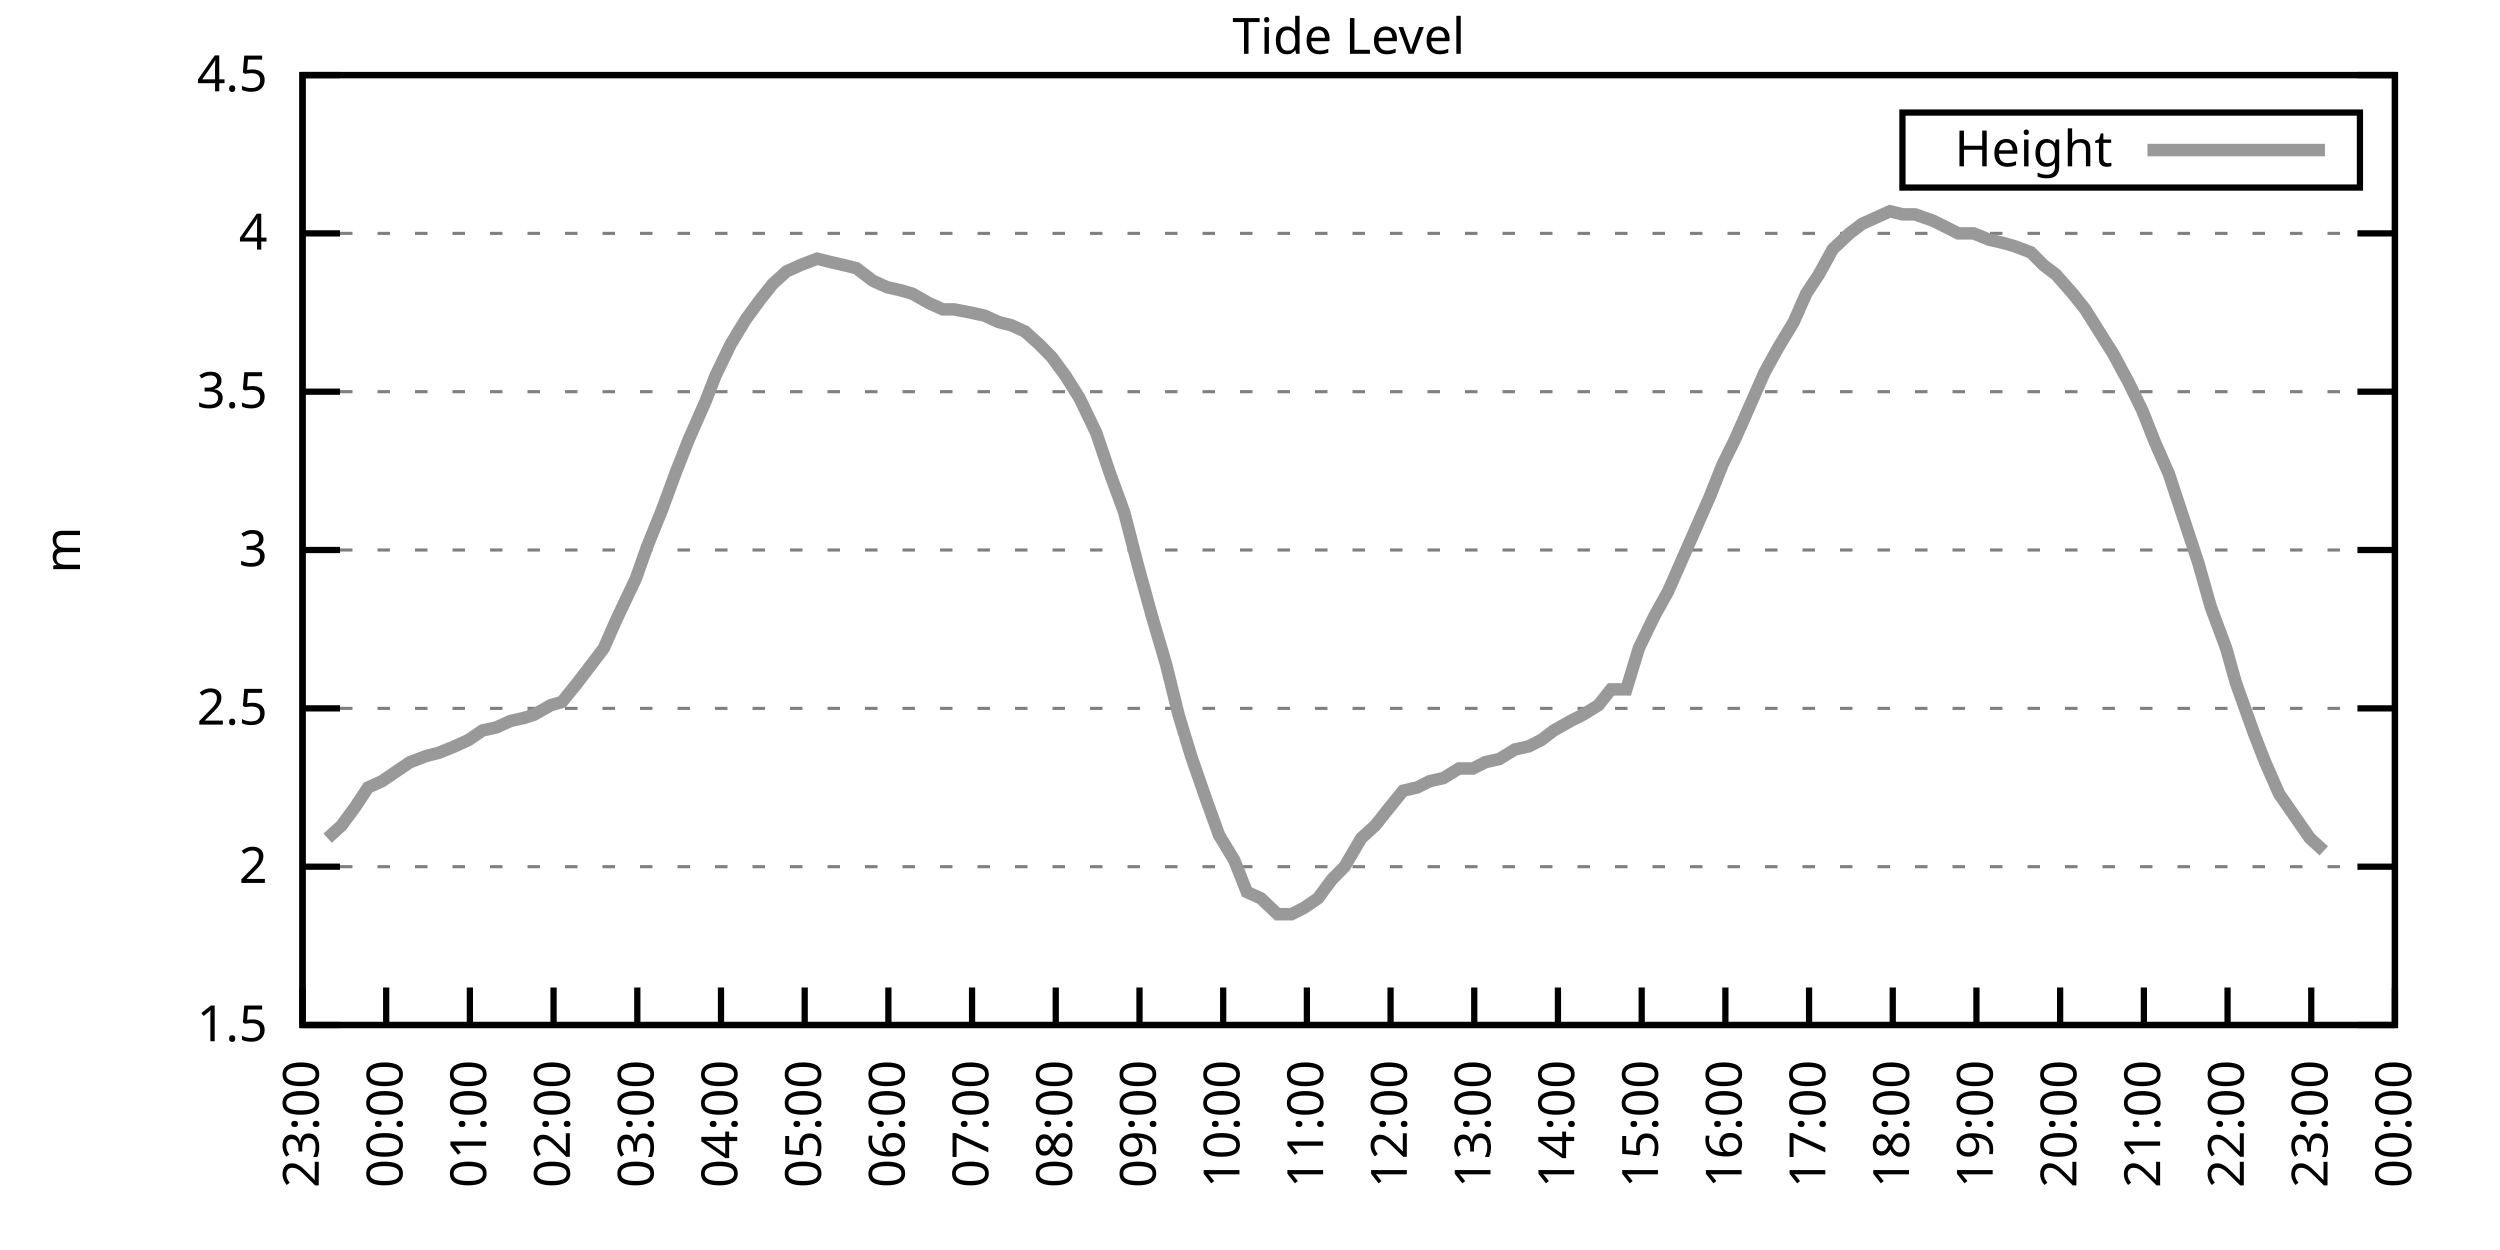
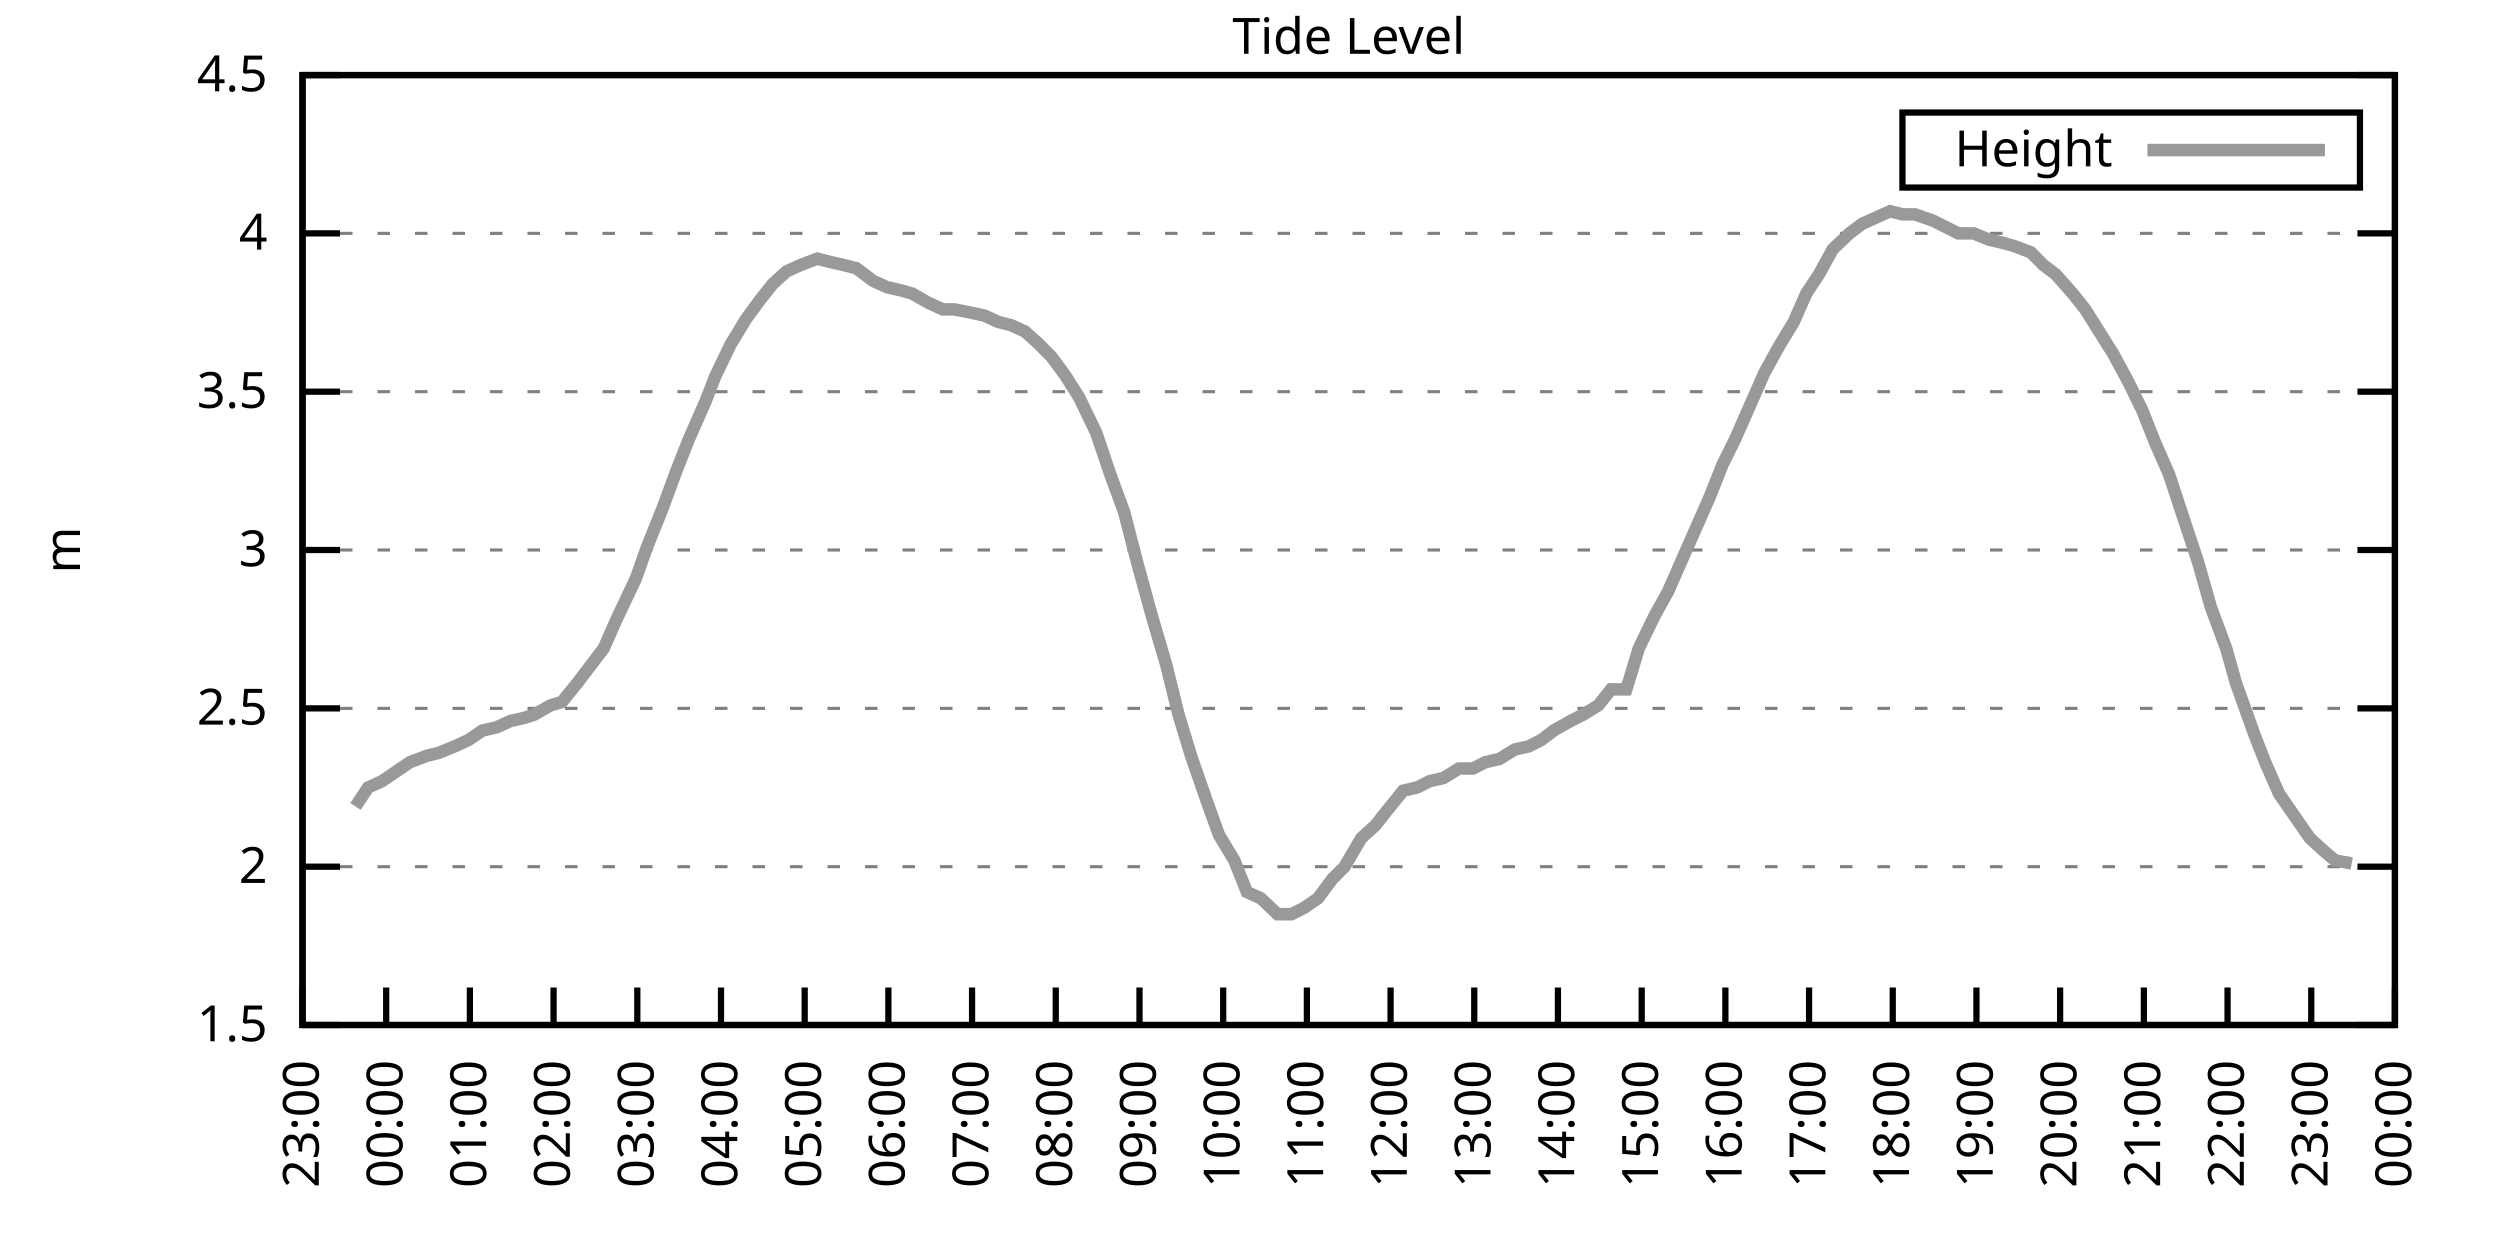
<svg xmlns="http://www.w3.org/2000/svg" xmlns:xlink="http://www.w3.org/1999/xlink" width="400" height="200" viewBox="0 0 400 200">
  <g id="gnuplot_canvas">
    <rect x="0" y="0" width="400" height="200" fill="none" />
    <defs>
      <circle id="gpDot" r="0.5" stroke-width="0.5" stroke="currentColor" />
      <path id="gpPt0" stroke-width="0.333" stroke="currentColor" d="M-1,0 h2 M0,-1 v2" />
      <path id="gpPt1" stroke-width="0.333" stroke="currentColor" d="M-1,-1 L1,1 M1,-1 L-1,1" />
      <path id="gpPt2" stroke-width="0.333" stroke="currentColor" d="M-1,0 L1,0 M0,-1 L0,1 M-1,-1 L1,1 M-1,1 L1,-1" />
      <rect id="gpPt3" stroke-width="0.333" stroke="currentColor" x="-1" y="-1" width="2" height="2" />
      <rect id="gpPt4" stroke-width="0.333" stroke="currentColor" fill="currentColor" x="-1" y="-1" width="2" height="2" />
      <circle id="gpPt5" stroke-width="0.333" stroke="currentColor" cx="0" cy="0" r="1" />
      <use xlink:href="#gpPt5" id="gpPt6" fill="currentColor" stroke="none" />
      <path id="gpPt7" stroke-width="0.333" stroke="currentColor" d="M0,-1.33 L-1.33,0.67 L1.33,0.67 z" />
      <use xlink:href="#gpPt7" id="gpPt8" fill="currentColor" stroke="none" />
      <use xlink:href="#gpPt7" id="gpPt9" stroke="currentColor" transform="rotate(180)" />
      <use xlink:href="#gpPt9" id="gpPt10" fill="currentColor" stroke="none" />
      <use xlink:href="#gpPt3" id="gpPt11" stroke="currentColor" transform="rotate(45)" />
      <use xlink:href="#gpPt11" id="gpPt12" fill="currentColor" stroke="none" />
      <path id="gpPt13" stroke-width="0.333" stroke="currentColor" d="M0,1.330 L1.265,0.411 L0.782,-1.067 L-0.782,-1.076 L-1.265,0.411 z" />
      <use xlink:href="#gpPt13" id="gpPt14" fill="currentColor" stroke="none" />
      <filter id="textbox" filterUnits="objectBoundingBox" x="0" y="0" height="1" width="1">
        <feFlood flood-color="white" flood-opacity="1" result="bgnd" />
        <feComposite in="SourceGraphic" in2="bgnd" operator="atop" />
      </filter>
      <filter id="greybox" filterUnits="objectBoundingBox" x="0" y="0" height="1" width="1">
        <feFlood flood-color="lightgrey" flood-opacity="1" result="grey" />
        <feComposite in="SourceGraphic" in2="grey" operator="atop" />
      </filter>
    </defs>
    <g fill="none" color="white" stroke="currentColor" stroke-width="1.00" stroke-linecap="butt" stroke-linejoin="miter">
</g>
    <g fill="none" color="black" stroke="currentColor" stroke-width="1.00" stroke-linecap="butt" stroke-linejoin="miter">
      <g stroke="none" shape-rendering="crispEdges">
        <polygon fill="rgb(255, 255, 255)" points="48.40,164.00 383.18,164.00 383.18,12.02 48.40,12.02 " />
      </g>
    </g>
    <g fill="none" color="black" stroke="currentColor" stroke-width="1.00" stroke-linecap="butt" stroke-linejoin="miter">
</g>
    <g fill="none" color="black" stroke="black" stroke-width="0.50" stroke-linecap="butt" stroke-linejoin="miter">
</g>
    <g fill="none" color="gray" stroke="currentColor" stroke-width="0.50" stroke-linecap="butt" stroke-linejoin="miter">
      <path stroke="gray" stroke-dasharray="2,4" class="gridline" d="M48.40,164.00 L383.19,164.00  " />
    </g>
    <g fill="none" color="gray" stroke="gray" stroke-width="1.00" stroke-linecap="butt" stroke-linejoin="miter">
</g>
    <g fill="none" color="black" stroke="currentColor" stroke-width="1.00" stroke-linecap="butt" stroke-linejoin="miter">
      <path stroke="black" d="M48.40,164.00 L54.40,164.00 M383.19,164.00 L377.19,164.00  " />
      <g transform="translate(42.80,166.60)" stroke="none" fill="black" font-family="Sans" font-size="8.00" text-anchor="end">
        <text>
          <tspan font-family="Sans"> 1.5</tspan>
        </text>
      </g>
    </g>
    <g fill="none" color="black" stroke="currentColor" stroke-width="1.00" stroke-linecap="butt" stroke-linejoin="miter">
</g>
    <g fill="none" color="black" stroke="black" stroke-width="0.50" stroke-linecap="butt" stroke-linejoin="miter">
</g>
    <g fill="none" color="gray" stroke="currentColor" stroke-width="0.50" stroke-linecap="butt" stroke-linejoin="miter">
      <path stroke="gray" stroke-dasharray="2,4" class="gridline" d="M48.40,138.67 L383.19,138.67  " />
    </g>
    <g fill="none" color="gray" stroke="gray" stroke-width="1.00" stroke-linecap="butt" stroke-linejoin="miter">
</g>
    <g fill="none" color="black" stroke="currentColor" stroke-width="1.00" stroke-linecap="butt" stroke-linejoin="miter">
      <path stroke="black" d="M48.40,138.67 L54.40,138.67 M383.19,138.67 L377.19,138.67  " />
      <g transform="translate(42.80,141.27)" stroke="none" fill="black" font-family="Sans" font-size="8.00" text-anchor="end">
        <text>
          <tspan font-family="Sans"> 2</tspan>
        </text>
      </g>
    </g>
    <g fill="none" color="black" stroke="currentColor" stroke-width="1.00" stroke-linecap="butt" stroke-linejoin="miter">
</g>
    <g fill="none" color="black" stroke="black" stroke-width="0.50" stroke-linecap="butt" stroke-linejoin="miter">
</g>
    <g fill="none" color="gray" stroke="currentColor" stroke-width="0.50" stroke-linecap="butt" stroke-linejoin="miter">
      <path stroke="gray" stroke-dasharray="2,4" class="gridline" d="M48.40,113.34 L383.19,113.34  " />
    </g>
    <g fill="none" color="gray" stroke="gray" stroke-width="1.00" stroke-linecap="butt" stroke-linejoin="miter">
</g>
    <g fill="none" color="black" stroke="currentColor" stroke-width="1.00" stroke-linecap="butt" stroke-linejoin="miter">
      <path stroke="black" d="M48.40,113.34 L54.40,113.34 M383.19,113.34 L377.19,113.34  " />
      <g transform="translate(42.80,115.94)" stroke="none" fill="black" font-family="Sans" font-size="8.00" text-anchor="end">
        <text>
          <tspan font-family="Sans"> 2.5</tspan>
        </text>
      </g>
    </g>
    <g fill="none" color="black" stroke="currentColor" stroke-width="1.00" stroke-linecap="butt" stroke-linejoin="miter">
</g>
    <g fill="none" color="black" stroke="black" stroke-width="0.50" stroke-linecap="butt" stroke-linejoin="miter">
</g>
    <g fill="none" color="gray" stroke="currentColor" stroke-width="0.50" stroke-linecap="butt" stroke-linejoin="miter">
      <path stroke="gray" stroke-dasharray="2,4" class="gridline" d="M48.40,88.00 L383.19,88.00  " />
    </g>
    <g fill="none" color="gray" stroke="gray" stroke-width="1.00" stroke-linecap="butt" stroke-linejoin="miter">
</g>
    <g fill="none" color="black" stroke="currentColor" stroke-width="1.00" stroke-linecap="butt" stroke-linejoin="miter">
      <path stroke="black" d="M48.40,88.00 L54.40,88.00 M383.19,88.00 L377.19,88.00  " />
      <g transform="translate(42.80,90.60)" stroke="none" fill="black" font-family="Sans" font-size="8.00" text-anchor="end">
        <text>
          <tspan font-family="Sans"> 3</tspan>
        </text>
      </g>
    </g>
    <g fill="none" color="black" stroke="currentColor" stroke-width="1.00" stroke-linecap="butt" stroke-linejoin="miter">
</g>
    <g fill="none" color="black" stroke="black" stroke-width="0.50" stroke-linecap="butt" stroke-linejoin="miter">
</g>
    <g fill="none" color="gray" stroke="currentColor" stroke-width="0.50" stroke-linecap="butt" stroke-linejoin="miter">
      <path stroke="gray" stroke-dasharray="2,4" class="gridline" d="M48.40,62.67 L383.19,62.67  " />
    </g>
    <g fill="none" color="gray" stroke="gray" stroke-width="1.00" stroke-linecap="butt" stroke-linejoin="miter">
</g>
    <g fill="none" color="black" stroke="currentColor" stroke-width="1.00" stroke-linecap="butt" stroke-linejoin="miter">
      <path stroke="black" d="M48.40,62.67 L54.40,62.67 M383.19,62.67 L377.19,62.67  " />
      <g transform="translate(42.80,65.27)" stroke="none" fill="black" font-family="Sans" font-size="8.00" text-anchor="end">
        <text>
          <tspan font-family="Sans"> 3.5</tspan>
        </text>
      </g>
    </g>
    <g fill="none" color="black" stroke="currentColor" stroke-width="1.00" stroke-linecap="butt" stroke-linejoin="miter">
</g>
    <g fill="none" color="black" stroke="black" stroke-width="0.50" stroke-linecap="butt" stroke-linejoin="miter">
</g>
    <g fill="none" color="gray" stroke="currentColor" stroke-width="0.50" stroke-linecap="butt" stroke-linejoin="miter">
      <path stroke="gray" stroke-dasharray="2,4" class="gridline" d="M48.40,37.34 L383.19,37.34  " />
    </g>
    <g fill="none" color="gray" stroke="gray" stroke-width="1.00" stroke-linecap="butt" stroke-linejoin="miter">
</g>
    <g fill="none" color="black" stroke="currentColor" stroke-width="1.00" stroke-linecap="butt" stroke-linejoin="miter">
      <path stroke="black" d="M48.40,37.34 L54.40,37.34 M383.19,37.34 L377.19,37.34  " />
      <g transform="translate(42.80,39.94)" stroke="none" fill="black" font-family="Sans" font-size="8.00" text-anchor="end">
        <text>
          <tspan font-family="Sans"> 4</tspan>
        </text>
      </g>
    </g>
    <g fill="none" color="black" stroke="currentColor" stroke-width="1.00" stroke-linecap="butt" stroke-linejoin="miter">
</g>
    <g fill="none" color="black" stroke="black" stroke-width="0.50" stroke-linecap="butt" stroke-linejoin="miter">
</g>
    <g fill="none" color="gray" stroke="currentColor" stroke-width="0.50" stroke-linecap="butt" stroke-linejoin="miter">
      <path stroke="gray" stroke-dasharray="2,4" class="gridline" d="M48.40,12.01 L383.19,12.01  " />
    </g>
    <g fill="none" color="gray" stroke="gray" stroke-width="1.00" stroke-linecap="butt" stroke-linejoin="miter">
</g>
    <g fill="none" color="black" stroke="currentColor" stroke-width="1.00" stroke-linecap="butt" stroke-linejoin="miter">
      <path stroke="black" d="M48.40,12.01 L54.40,12.01 M383.19,12.01 L377.19,12.01  " />
      <g transform="translate(42.80,14.61)" stroke="none" fill="black" font-family="Sans" font-size="8.00" text-anchor="end">
        <text>
          <tspan font-family="Sans"> 4.5</tspan>
        </text>
      </g>
    </g>
    <g fill="none" color="black" stroke="currentColor" stroke-width="1.00" stroke-linecap="butt" stroke-linejoin="miter">
      <path stroke="black" d="M48.40,164.00 L48.40,158.00  " />
      <g transform="translate(51.00,169.60) rotate(270.00)" stroke="none" fill="black" font-family="Sans" font-size="8.00" text-anchor="end">
        <text>
          <tspan font-family="Sans">23:00</tspan>
        </text>
      </g>
    </g>
    <g fill="none" color="black" stroke="currentColor" stroke-width="1.00" stroke-linecap="butt" stroke-linejoin="miter">
      <path stroke="black" d="M61.79,164.00 L61.79,158.00  " />
      <g transform="translate(64.39,169.60) rotate(270.00)" stroke="none" fill="black" font-family="Sans" font-size="8.00" text-anchor="end">
        <text>
          <tspan font-family="Sans">00:00</tspan>
        </text>
      </g>
    </g>
    <g fill="none" color="black" stroke="currentColor" stroke-width="1.00" stroke-linecap="butt" stroke-linejoin="miter">
      <path stroke="black" d="M75.18,164.00 L75.18,158.00  " />
      <g transform="translate(77.78,169.60) rotate(270.00)" stroke="none" fill="black" font-family="Sans" font-size="8.00" text-anchor="end">
        <text>
          <tspan font-family="Sans">01:00</tspan>
        </text>
      </g>
    </g>
    <g fill="none" color="black" stroke="currentColor" stroke-width="1.00" stroke-linecap="butt" stroke-linejoin="miter">
      <path stroke="black" d="M88.57,164.00 L88.57,158.00  " />
      <g transform="translate(91.17,169.60) rotate(270.00)" stroke="none" fill="black" font-family="Sans" font-size="8.00" text-anchor="end">
        <text>
          <tspan font-family="Sans">02:00</tspan>
        </text>
      </g>
    </g>
    <g fill="none" color="black" stroke="currentColor" stroke-width="1.00" stroke-linecap="butt" stroke-linejoin="miter">
      <path stroke="black" d="M101.97,164.00 L101.97,158.00  " />
      <g transform="translate(104.57,169.60) rotate(270.00)" stroke="none" fill="black" font-family="Sans" font-size="8.00" text-anchor="end">
        <text>
          <tspan font-family="Sans">03:00</tspan>
        </text>
      </g>
    </g>
    <g fill="none" color="black" stroke="currentColor" stroke-width="1.00" stroke-linecap="butt" stroke-linejoin="miter">
      <path stroke="black" d="M115.36,164.00 L115.36,158.00  " />
      <g transform="translate(117.96,169.60) rotate(270.00)" stroke="none" fill="black" font-family="Sans" font-size="8.00" text-anchor="end">
        <text>
          <tspan font-family="Sans">04:00</tspan>
        </text>
      </g>
    </g>
    <g fill="none" color="black" stroke="currentColor" stroke-width="1.00" stroke-linecap="butt" stroke-linejoin="miter">
      <path stroke="black" d="M128.75,164.00 L128.75,158.00  " />
      <g transform="translate(131.35,169.60) rotate(270.00)" stroke="none" fill="black" font-family="Sans" font-size="8.00" text-anchor="end">
        <text>
          <tspan font-family="Sans">05:00</tspan>
        </text>
      </g>
    </g>
    <g fill="none" color="black" stroke="currentColor" stroke-width="1.00" stroke-linecap="butt" stroke-linejoin="miter">
      <path stroke="black" d="M142.14,164.00 L142.14,158.00  " />
      <g transform="translate(144.74,169.60) rotate(270.00)" stroke="none" fill="black" font-family="Sans" font-size="8.00" text-anchor="end">
        <text>
          <tspan font-family="Sans">06:00</tspan>
        </text>
      </g>
    </g>
    <g fill="none" color="black" stroke="currentColor" stroke-width="1.00" stroke-linecap="butt" stroke-linejoin="miter">
      <path stroke="black" d="M155.53,164.00 L155.53,158.00  " />
      <g transform="translate(158.13,169.60) rotate(270.00)" stroke="none" fill="black" font-family="Sans" font-size="8.00" text-anchor="end">
        <text>
          <tspan font-family="Sans">07:00</tspan>
        </text>
      </g>
    </g>
    <g fill="none" color="black" stroke="currentColor" stroke-width="1.00" stroke-linecap="butt" stroke-linejoin="miter">
      <path stroke="black" d="M168.92,164.00 L168.92,158.00  " />
      <g transform="translate(171.52,169.60) rotate(270.00)" stroke="none" fill="black" font-family="Sans" font-size="8.00" text-anchor="end">
        <text>
          <tspan font-family="Sans">08:00</tspan>
        </text>
      </g>
    </g>
    <g fill="none" color="black" stroke="currentColor" stroke-width="1.00" stroke-linecap="butt" stroke-linejoin="miter">
      <path stroke="black" d="M182.32,164.00 L182.32,158.00  " />
      <g transform="translate(184.92,169.60) rotate(270.00)" stroke="none" fill="black" font-family="Sans" font-size="8.00" text-anchor="end">
        <text>
          <tspan font-family="Sans">09:00</tspan>
        </text>
      </g>
    </g>
    <g fill="none" color="black" stroke="currentColor" stroke-width="1.00" stroke-linecap="butt" stroke-linejoin="miter">
      <path stroke="black" d="M195.71,164.00 L195.71,158.00  " />
      <g transform="translate(198.31,169.60) rotate(270.00)" stroke="none" fill="black" font-family="Sans" font-size="8.00" text-anchor="end">
        <text>
          <tspan font-family="Sans">10:00</tspan>
        </text>
      </g>
    </g>
    <g fill="none" color="black" stroke="currentColor" stroke-width="1.00" stroke-linecap="butt" stroke-linejoin="miter">
      <path stroke="black" d="M209.10,164.00 L209.10,158.00  " />
      <g transform="translate(211.70,169.60) rotate(270.00)" stroke="none" fill="black" font-family="Sans" font-size="8.00" text-anchor="end">
        <text>
          <tspan font-family="Sans">11:00</tspan>
        </text>
      </g>
    </g>
    <g fill="none" color="black" stroke="currentColor" stroke-width="1.00" stroke-linecap="butt" stroke-linejoin="miter">
      <path stroke="black" d="M222.49,164.00 L222.49,158.00  " />
      <g transform="translate(225.09,169.60) rotate(270.00)" stroke="none" fill="black" font-family="Sans" font-size="8.00" text-anchor="end">
        <text>
          <tspan font-family="Sans">12:00</tspan>
        </text>
      </g>
    </g>
    <g fill="none" color="black" stroke="currentColor" stroke-width="1.00" stroke-linecap="butt" stroke-linejoin="miter">
      <path stroke="black" d="M235.88,164.00 L235.88,158.00  " />
      <g transform="translate(238.48,169.60) rotate(270.00)" stroke="none" fill="black" font-family="Sans" font-size="8.00" text-anchor="end">
        <text>
          <tspan font-family="Sans">13:00</tspan>
        </text>
      </g>
    </g>
    <g fill="none" color="black" stroke="currentColor" stroke-width="1.00" stroke-linecap="butt" stroke-linejoin="miter">
      <path stroke="black" d="M249.27,164.00 L249.27,158.00  " />
      <g transform="translate(251.87,169.60) rotate(270.00)" stroke="none" fill="black" font-family="Sans" font-size="8.00" text-anchor="end">
        <text>
          <tspan font-family="Sans">14:00</tspan>
        </text>
      </g>
    </g>
    <g fill="none" color="black" stroke="currentColor" stroke-width="1.00" stroke-linecap="butt" stroke-linejoin="miter">
      <path stroke="black" d="M262.67,164.00 L262.67,158.00  " />
      <g transform="translate(265.27,169.60) rotate(270.00)" stroke="none" fill="black" font-family="Sans" font-size="8.00" text-anchor="end">
        <text>
          <tspan font-family="Sans">15:00</tspan>
        </text>
      </g>
    </g>
    <g fill="none" color="black" stroke="currentColor" stroke-width="1.00" stroke-linecap="butt" stroke-linejoin="miter">
      <path stroke="black" d="M276.06,164.00 L276.06,158.00  " />
      <g transform="translate(278.66,169.60) rotate(270.00)" stroke="none" fill="black" font-family="Sans" font-size="8.00" text-anchor="end">
        <text>
          <tspan font-family="Sans">16:00</tspan>
        </text>
      </g>
    </g>
    <g fill="none" color="black" stroke="currentColor" stroke-width="1.00" stroke-linecap="butt" stroke-linejoin="miter">
      <path stroke="black" d="M289.45,164.00 L289.45,158.00  " />
      <g transform="translate(292.05,169.60) rotate(270.00)" stroke="none" fill="black" font-family="Sans" font-size="8.00" text-anchor="end">
        <text>
          <tspan font-family="Sans">17:00</tspan>
        </text>
      </g>
    </g>
    <g fill="none" color="black" stroke="currentColor" stroke-width="1.00" stroke-linecap="butt" stroke-linejoin="miter">
      <path stroke="black" d="M302.84,164.00 L302.84,158.00  " />
      <g transform="translate(305.44,169.60) rotate(270.00)" stroke="none" fill="black" font-family="Sans" font-size="8.00" text-anchor="end">
        <text>
          <tspan font-family="Sans">18:00</tspan>
        </text>
      </g>
    </g>
    <g fill="none" color="black" stroke="currentColor" stroke-width="1.00" stroke-linecap="butt" stroke-linejoin="miter">
      <path stroke="black" d="M316.23,164.00 L316.23,158.00  " />
      <g transform="translate(318.83,169.60) rotate(270.00)" stroke="none" fill="black" font-family="Sans" font-size="8.00" text-anchor="end">
        <text>
          <tspan font-family="Sans">19:00</tspan>
        </text>
      </g>
    </g>
    <g fill="none" color="black" stroke="currentColor" stroke-width="1.00" stroke-linecap="butt" stroke-linejoin="miter">
      <path stroke="black" d="M329.62,164.00 L329.62,158.00  " />
      <g transform="translate(332.22,169.60) rotate(270.00)" stroke="none" fill="black" font-family="Sans" font-size="8.00" text-anchor="end">
        <text>
          <tspan font-family="Sans">20:00</tspan>
        </text>
      </g>
    </g>
    <g fill="none" color="black" stroke="currentColor" stroke-width="1.00" stroke-linecap="butt" stroke-linejoin="miter">
      <path stroke="black" d="M343.02,164.00 L343.02,158.00  " />
      <g transform="translate(345.62,169.60) rotate(270.00)" stroke="none" fill="black" font-family="Sans" font-size="8.00" text-anchor="end">
        <text>
          <tspan font-family="Sans">21:00</tspan>
        </text>
      </g>
    </g>
    <g fill="none" color="black" stroke="currentColor" stroke-width="1.00" stroke-linecap="butt" stroke-linejoin="miter">
      <path stroke="black" d="M356.41,164.00 L356.41,158.00  " />
      <g transform="translate(359.01,169.60) rotate(270.00)" stroke="none" fill="black" font-family="Sans" font-size="8.00" text-anchor="end">
        <text>
          <tspan font-family="Sans">22:00</tspan>
        </text>
      </g>
    </g>
    <g fill="none" color="black" stroke="currentColor" stroke-width="1.00" stroke-linecap="butt" stroke-linejoin="miter">
      <path stroke="black" d="M369.80,164.00 L369.80,158.00  " />
      <g transform="translate(372.40,169.60) rotate(270.00)" stroke="none" fill="black" font-family="Sans" font-size="8.00" text-anchor="end">
        <text>
          <tspan font-family="Sans">23:00</tspan>
        </text>
      </g>
    </g>
    <g fill="none" color="black" stroke="currentColor" stroke-width="1.00" stroke-linecap="butt" stroke-linejoin="miter">
      <path stroke="black" d="M383.19,164.00 L383.19,158.00  " />
      <g transform="translate(385.79,169.60) rotate(270.00)" stroke="none" fill="black" font-family="Sans" font-size="8.00" text-anchor="end">
        <text>
          <tspan font-family="Sans">00:00</tspan>
        </text>
      </g>
    </g>
    <g fill="none" color="black" stroke="currentColor" stroke-width="1.00" stroke-linecap="butt" stroke-linejoin="miter">
</g>
    <g fill="none" color="black" stroke="currentColor" stroke-width="1.00" stroke-linecap="butt" stroke-linejoin="miter">
      <path stroke="black" d="M48.40,12.01 L48.40,164.00 L383.19,164.00 L383.19,12.01 L48.40,12.01 Z  " />
    </g>
    <g fill="none" color="black" stroke="currentColor" stroke-width="1.00" stroke-linecap="butt" stroke-linejoin="miter">
</g>
    <g fill="none" color="black" stroke="currentColor" stroke-width="1.00" stroke-linecap="butt" stroke-linejoin="miter">
      <path stroke="black" d="M304.39,30.01 L304.39,18.01 L377.59,18.01 L377.59,30.01 L304.39,30.01 Z  " />
    </g>
    <g id="Tide_level_plot_1">
      <g fill="none" color="white" stroke="black" stroke-width="2.00" stroke-linecap="butt" stroke-linejoin="miter">
</g>
      <g fill="none" color="black" stroke="currentColor" stroke-width="2.00" stroke-linecap="butt" stroke-linejoin="miter">
        <g transform="translate(337.99,26.61)" stroke="none" fill="black" font-family="Sans" font-size="8.00" text-anchor="end">
          <text>
            <tspan font-family="Sans">Height</tspan>
          </text>
        </g>
      </g>
      <g fill="none" color="black" stroke="currentColor" stroke-width="2.00" stroke-linecap="butt" stroke-linejoin="miter">
-         <path stroke="rgb(153, 153, 153)" d="M343.59,24.01 L371.99,24.01 M52.42,134.11 L54.65,132.08 L56.88,129.04 L58.89,126.00 L61.12,124.99 L63.35,123.47   L65.59,121.95 L68.26,120.94 L70.27,120.43 L72.73,119.42 L74.96,118.40 L77.19,116.88 L79.42,116.38 L81.66,115.36   L83.89,114.86 L85.45,114.35 L88.13,112.83 L89.91,112.32 L92.37,109.28 L96.61,103.71 L98.62,99.15 L101.74,92.56   L103.53,87.50 L105.98,81.42 L108.22,75.34 L110.22,70.27 L112.90,64.19 L114.47,60.14 L116.92,55.07 L119.38,51.02   L121.61,47.98 L123.62,45.45 L125.85,43.42 L128.08,42.41 L130.76,41.39 L132.77,41.90 L135.00,42.41 L137.01,42.91   L139.69,44.94 L141.92,45.95 L144.15,46.46 L145.94,46.97 L148.61,48.49 L150.85,49.50 L152.63,49.50 L155.31,50.01   L157.54,50.51 L159.77,51.53 L161.78,52.03 L164.01,53.05 L166.25,55.07 L168.25,57.10 L170.49,60.14 L172.72,63.69   L175.40,69.26 L177.63,75.85 L179.86,81.93 L182.09,90.54 L184.32,98.64 L186.56,106.24 L188.57,114.35 L190.57,120.94   L193.03,128.03 L195.04,133.60 L197.49,137.66 L199.50,142.72 L201.73,143.73 L204.41,146.27 L206.64,146.27 L208.65,145.25   L210.88,143.73 L213.12,140.69 L215.13,138.67 L217.80,134.11 L220.04,132.08 L222.04,129.55 L224.50,126.51 L226.73,126.00   L228.74,124.99 L230.97,124.48 L233.43,122.96 L235.66,122.96 L237.67,121.95 L239.90,121.44 L242.36,119.92 L244.59,119.42   L246.60,118.40 L248.60,116.88 L251.28,115.36 L253.29,114.35 L255.75,112.83 L257.76,110.30 L260.21,110.30 L262.22,103.71   L264.67,98.64 L266.91,94.59 L269.14,89.52 L271.37,84.46 L273.60,79.39 L275.61,74.33 L277.62,70.27 L280.30,64.19   L282.31,59.63 L284.54,55.58 L286.99,51.53 L289.00,46.97 L291.01,43.93 L293.24,39.87 L295.92,37.34 L297.93,35.82   L300.16,34.81 L302.39,33.80 L304.40,34.30 L306.41,34.30 L309.31,35.32 L311.32,36.33 L313.33,37.34 L315.79,37.34   L318.24,38.35 L320.47,38.86 L322.26,39.37 L324.94,40.38 L326.95,42.41 L328.95,43.93 L331.63,46.97 L333.64,49.50   L335.87,53.05 L338.10,56.59 L340.56,61.15 L342.79,65.71 L344.80,70.78 L347.03,75.85 L349.04,81.93 L351.72,90.03   L353.73,97.12 L356.18,103.71 L357.75,109.28 L360.65,117.39 L362.43,121.95 L364.66,127.02 L369.58,134.11 L371.81,136.14    " />
+         <path stroke="rgb(153, 153, 153)" d="M343.59,24.01 L371.99,24.01 M56.88,129.04 L58.89,126.00 L61.12,124.99 L63.35,123.47 L65.59,121.95 L68.26,120.94   L70.27,120.43 L72.73,119.42 L74.96,118.40 L77.19,116.88 L79.42,116.38 L81.66,115.36 L83.89,114.86 L85.45,114.35   L88.13,112.83 L89.91,112.32 L92.37,109.28 L96.61,103.71 L98.62,99.15 L101.74,92.56 L103.53,87.50 L105.98,81.42   L108.22,75.34 L110.22,70.27 L112.90,64.19 L114.47,60.14 L116.92,55.07 L119.38,51.02 L121.61,47.98 L123.62,45.45   L125.85,43.42 L128.08,42.41 L130.76,41.39 L132.77,41.90 L135.00,42.41 L137.01,42.91 L139.69,44.94 L141.92,45.95   L144.15,46.46 L145.94,46.97 L148.61,48.49 L150.85,49.50 L152.63,49.50 L155.31,50.01 L157.54,50.51 L159.77,51.53   L161.78,52.03 L164.01,53.05 L166.25,55.07 L168.25,57.10 L170.49,60.14 L172.72,63.69 L175.40,69.26 L177.63,75.85   L179.86,81.93 L182.09,90.54 L184.32,98.64 L186.56,106.24 L188.57,114.35 L190.57,120.94 L193.03,128.03 L195.04,133.60   L197.49,137.66 L199.50,142.72 L201.73,143.73 L204.41,146.27 L206.64,146.27 L208.65,145.25 L210.88,143.73 L213.12,140.69   L215.13,138.67 L217.80,134.11 L220.04,132.08 L222.04,129.55 L224.50,126.51 L226.73,126.00 L228.74,124.99 L230.97,124.48   L233.43,122.96 L235.66,122.96 L237.67,121.95 L239.90,121.44 L242.36,119.92 L244.59,119.42 L246.60,118.40 L248.60,116.88   L251.28,115.36 L253.29,114.35 L255.75,112.83 L257.76,110.30 L260.21,110.30 L262.22,103.71 L264.67,98.64 L266.91,94.59   L269.14,89.52 L271.37,84.46 L273.60,79.39 L275.61,74.33 L277.62,70.27 L280.30,64.19 L282.31,59.63 L284.54,55.58   L286.99,51.53 L289.00,46.97 L291.01,43.93 L293.24,39.87 L295.92,37.34 L297.93,35.82 L300.16,34.81 L302.39,33.80   L304.40,34.30 L306.41,34.30 L309.31,35.32 L311.32,36.33 L313.33,37.34 L315.79,37.34 L318.24,38.35 L320.47,38.86   L322.26,39.37 L324.94,40.38 L326.95,42.41 L328.95,43.93 L331.63,46.97 L333.64,49.50 L335.87,53.05 L338.10,56.59   L340.56,61.15 L342.79,65.71 L344.80,70.78 L347.03,75.85 L349.04,81.93 L351.72,90.03 L353.73,97.12 L356.18,103.71   L357.75,109.28 L360.65,117.39 L362.43,121.95 L364.66,127.02 L369.58,134.11 L371.81,136.14 L373.59,137.66 L376.27,138.16    " />
      </g>
    </g>
    <g fill="none" color="black" stroke="currentColor" stroke-width="2.00" stroke-linecap="butt" stroke-linejoin="miter">
</g>
    <g fill="none" color="black" stroke="black" stroke-width="1.00" stroke-linecap="butt" stroke-linejoin="miter">
</g>
    <g fill="none" color="black" stroke="currentColor" stroke-width="1.00" stroke-linecap="butt" stroke-linejoin="miter">
      <path stroke="black" d="M48.40,12.01 L48.40,164.00 L383.19,164.00 L383.19,12.01 L48.40,12.01 Z  " />
      <g transform="translate(12.80,88.01) rotate(270.00)" stroke="none" fill="black" font-family="Sans" font-size="8.00" text-anchor="middle">
        <text>
          <tspan font-family="Sans">m</tspan>
        </text>
      </g>
    </g>
    <g fill="none" color="black" stroke="currentColor" stroke-width="1.00" stroke-linecap="butt" stroke-linejoin="miter">
</g>
    <g fill="none" color="black" stroke="currentColor" stroke-width="1.00" stroke-linecap="butt" stroke-linejoin="miter">
      <g transform="translate(215.79,8.61)" stroke="none" fill="black" font-family="Sans" font-size="8.00" text-anchor="middle">
        <text>
          <tspan font-family="Sans">Tide Level</tspan>
        </text>
      </g>
    </g>
    <g fill="none" color="black" stroke="currentColor" stroke-width="1.00" stroke-linecap="butt" stroke-linejoin="miter">
</g>
  </g>
</svg>
